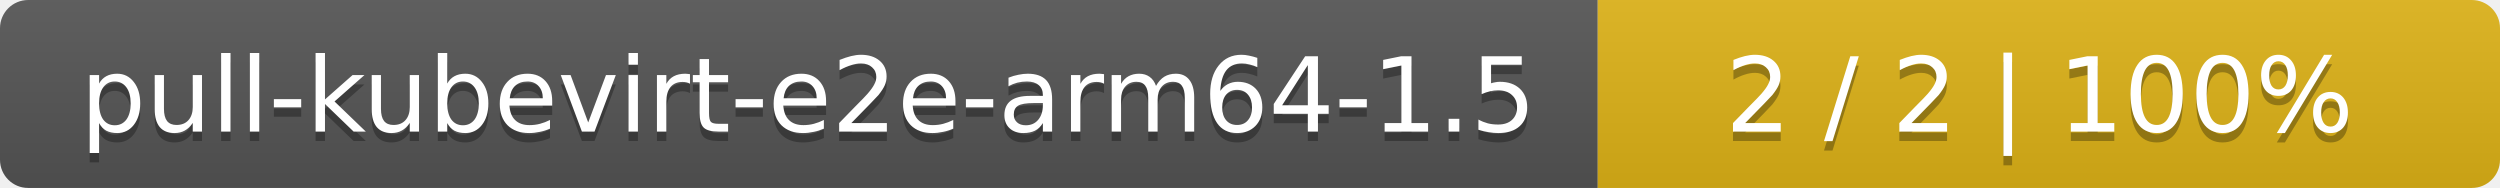
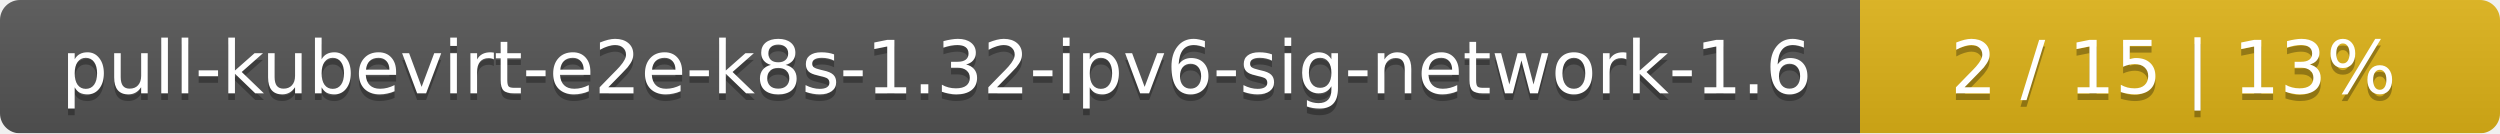
- <svg xmlns="http://www.w3.org/2000/svg" width="266" height="20">
+ <svg xmlns="http://www.w3.org/2000/svg" width="375" height="20">
  <linearGradient id="smooth" x2="0" y2="100%">
    <stop offset="0" stop-color="#bbb" stop-opacity=".1" />
    <stop offset="1" stop-opacity=".1" />
  </linearGradient>
  <mask id="round">
-     <rect width="266" height="20" rx="3" fill="#fff" />
+     <rect width="375" height="20" rx="3" fill="#fff" />
  </mask>
  <g mask="url(#round)">
-     <rect width="170" height="20" fill="#555" />
-     <rect x="170" width="96" height="20" fill="#dfb317" />
-     <rect width="266" height="20" fill="url(#smooth)" />
+     <rect width="279" height="20" fill="#555" />
+     <rect x="279" width="96" height="20" fill="#dfb317" />
+     <rect width="375" height="20" fill="url(#smooth)" />
  </g>
  <g fill="#fff" text-anchor="middle" font-family="DejaVu Sans,Verdana,Geneva,sans-serif" font-size="11">
-     <text x="86" y="15" fill="#010101" fill-opacity=".3">pull-kubevirt-e2e-arm64-1.5</text>
-     <text x="86" y="14">pull-kubevirt-e2e-arm64-1.5</text>
-     <text x="217" y="15" fill="#010101" fill-opacity=".3">2 / 2    |    100%</text>
-     <text x="217" y="14">2 / 2    |    100%</text>
+     <text x="140.5" y="15" fill="#010101" fill-opacity=".3">pull-kubevirt-e2e-k8s-1.32-ipv6-sig-network-1.6</text>
+     <text x="140.5" y="14">pull-kubevirt-e2e-k8s-1.32-ipv6-sig-network-1.6</text>
+     <text x="326" y="15" fill="#010101" fill-opacity=".3">2 / 15    |    13%</text>
+     <text x="326" y="14">2 / 15    |    13%</text>
  </g>
</svg>
